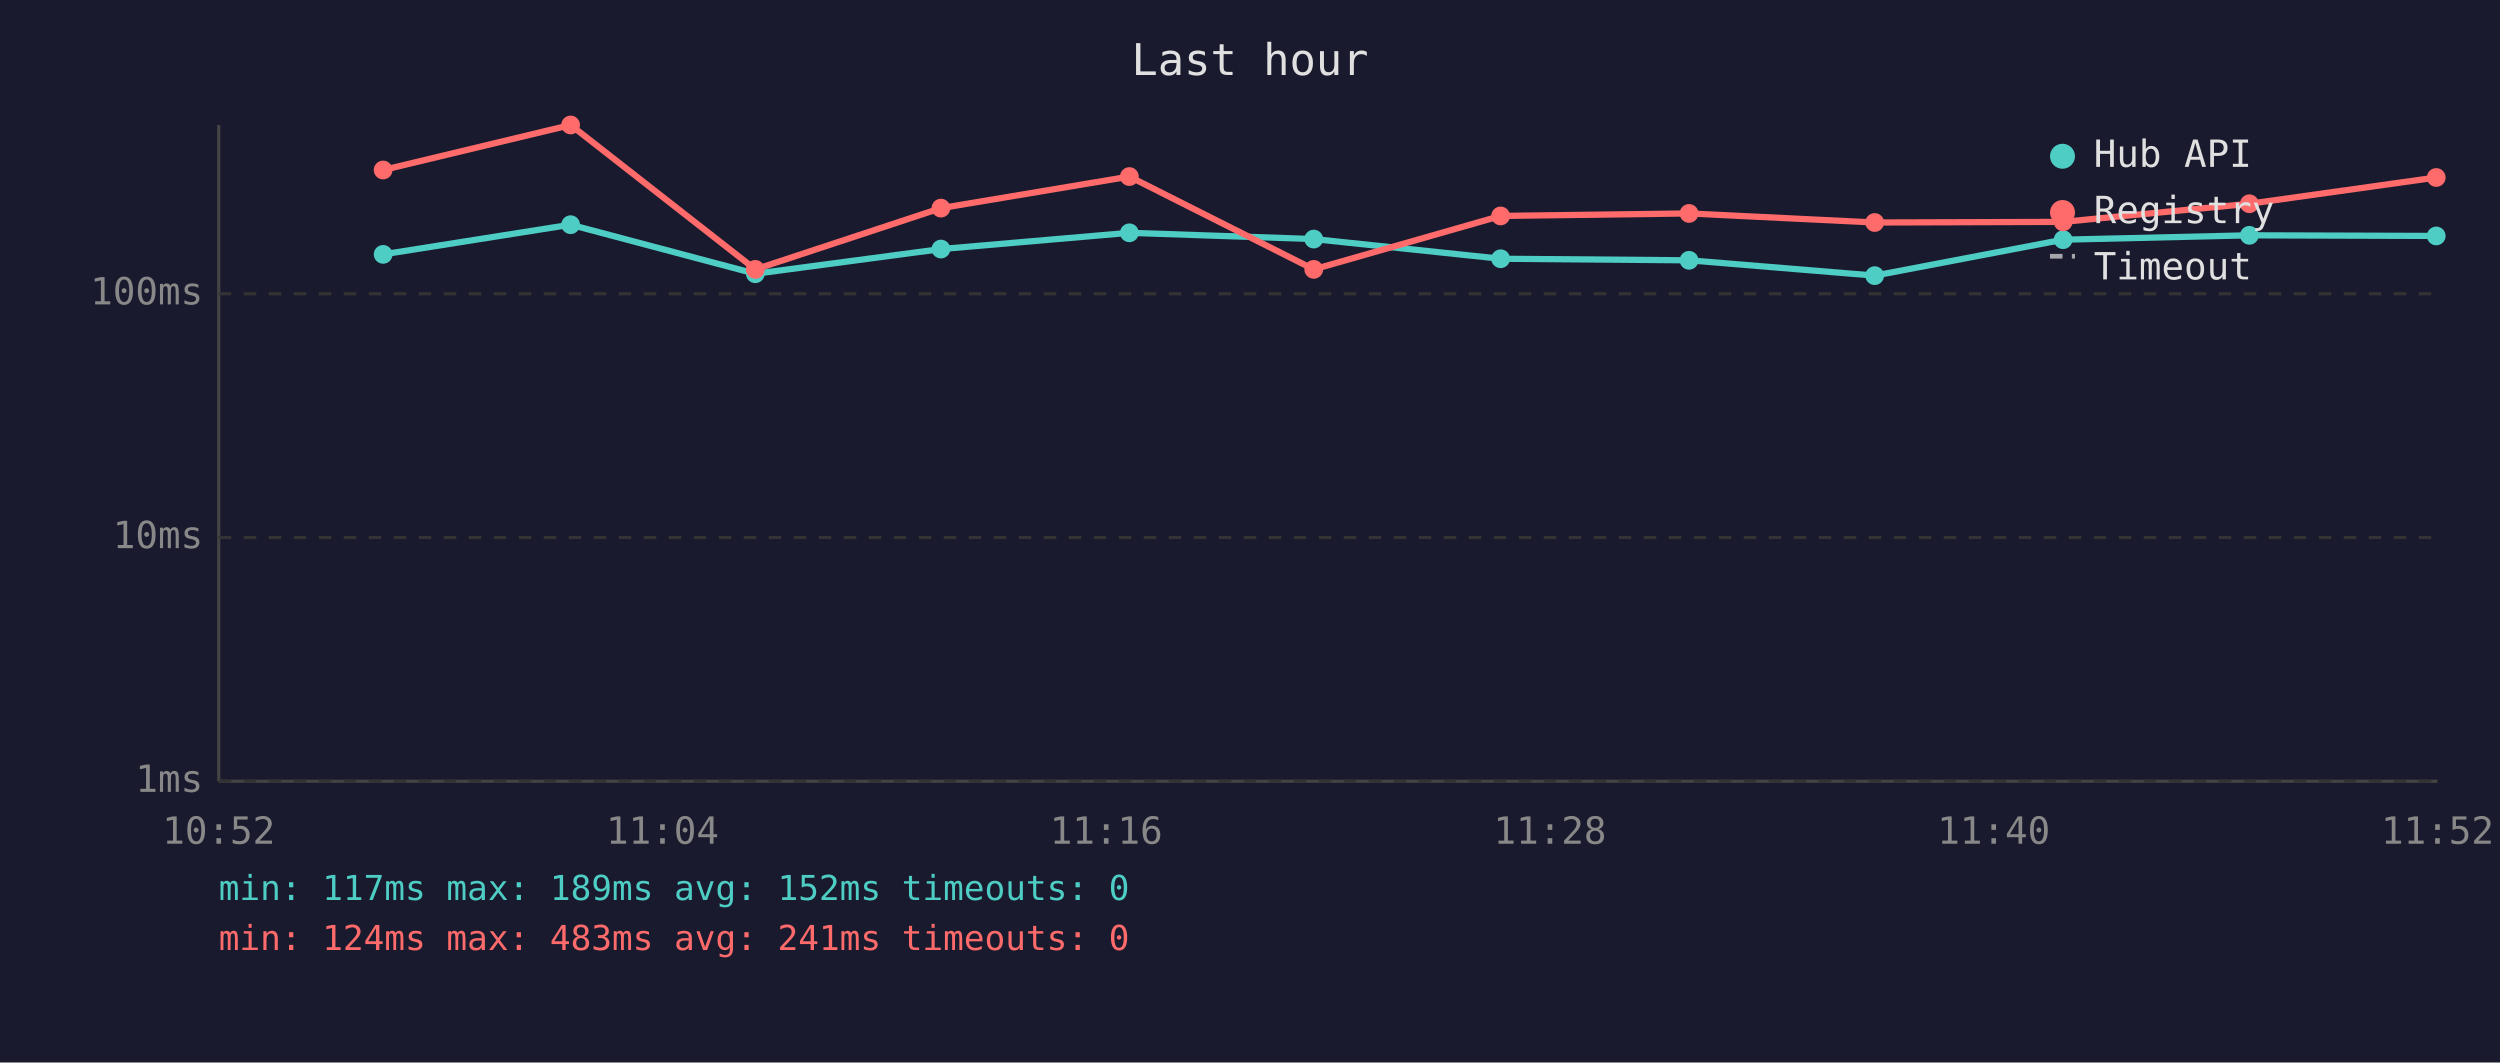
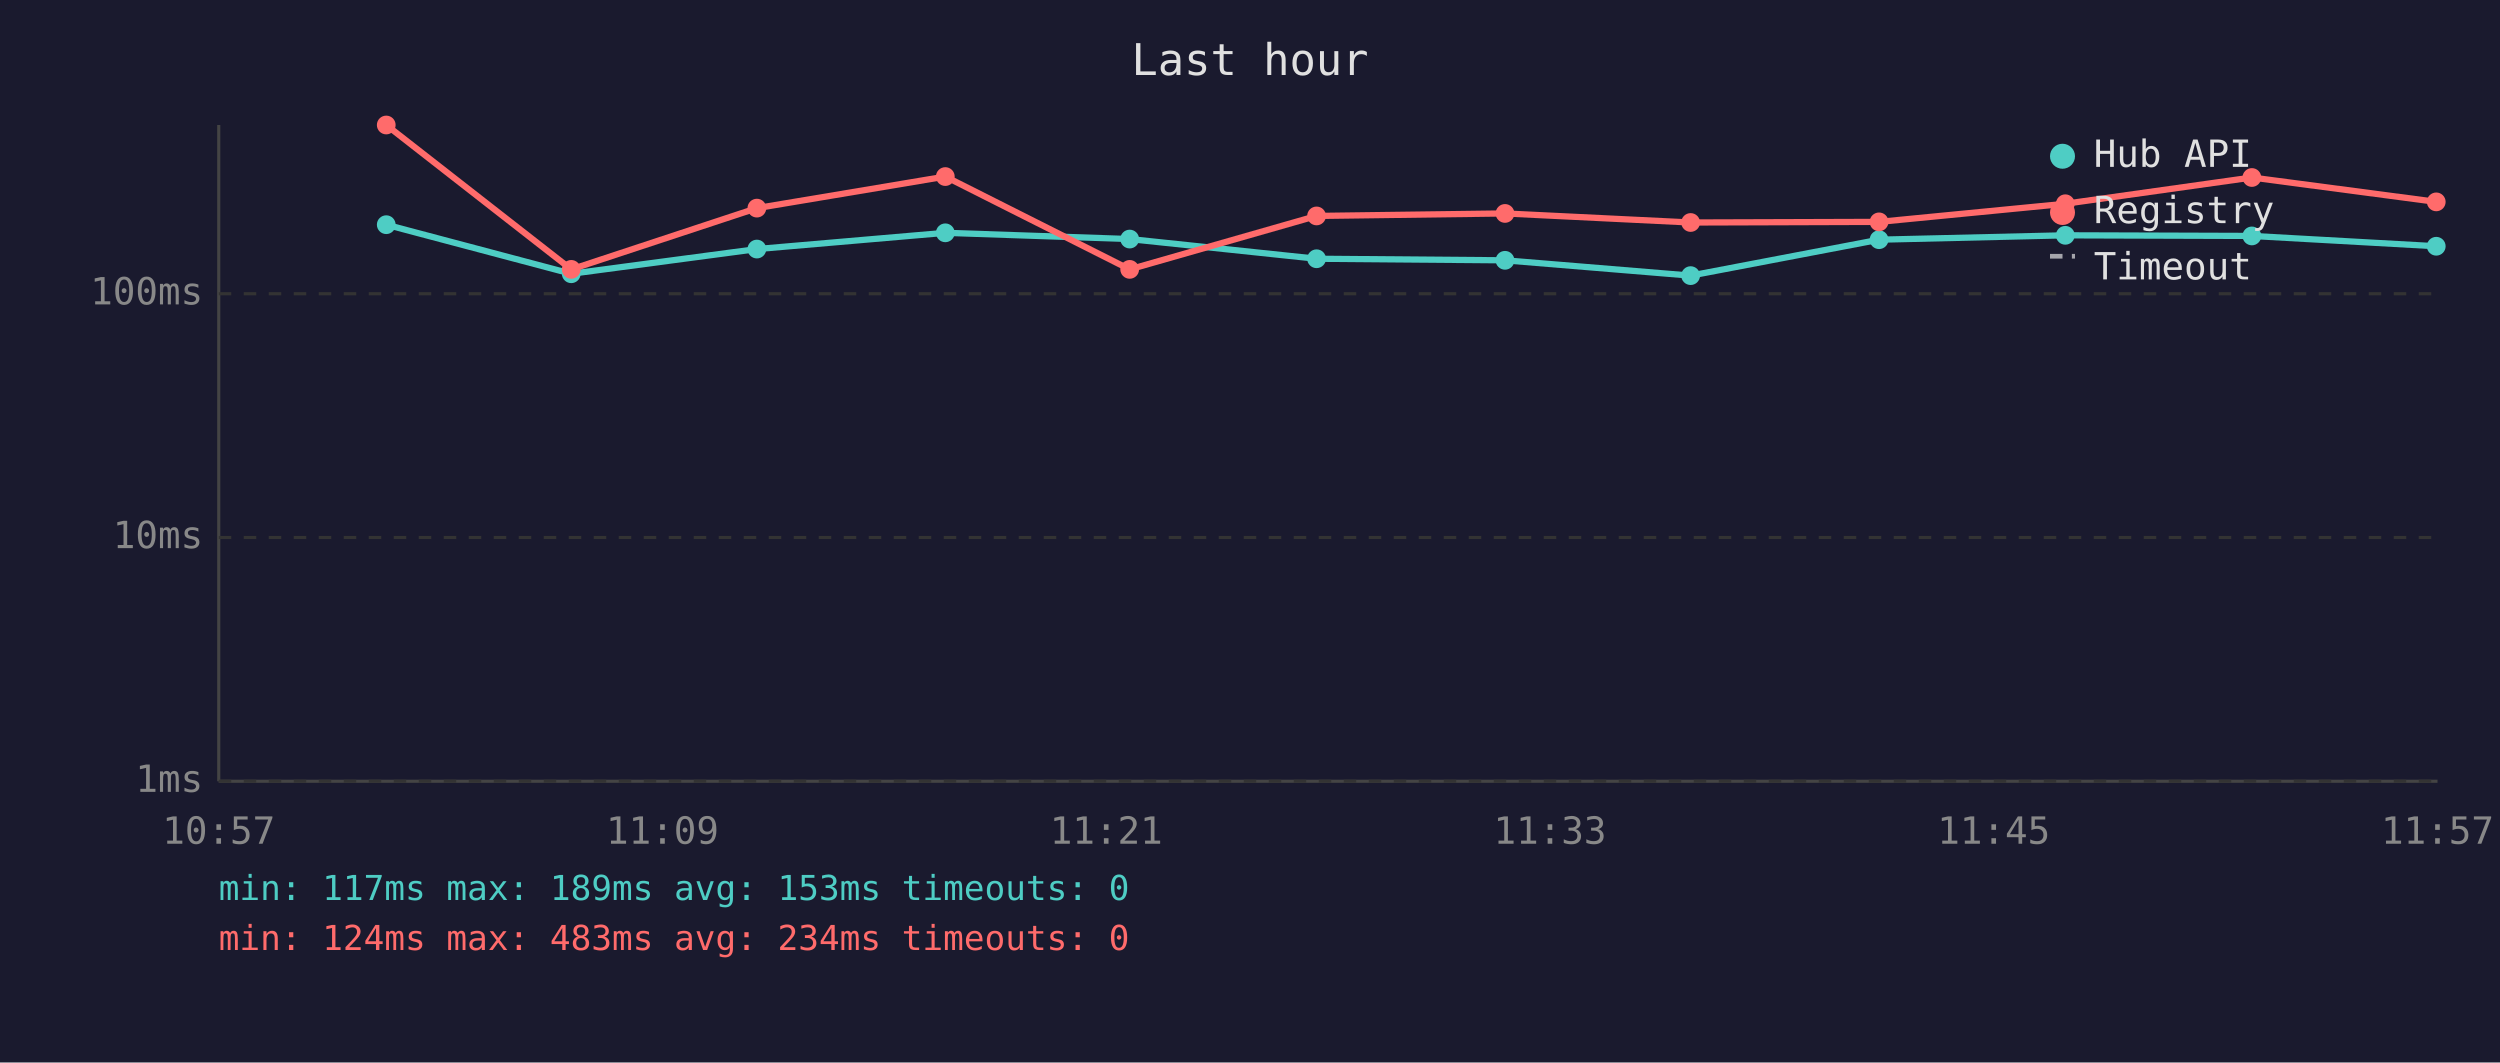
<svg xmlns="http://www.w3.org/2000/svg" viewBox="0 0 800 340" font-family="monospace" font-size="12">
  <rect width="800" height="340" fill="#1a1a2e" />
  <text x="400" y="24" fill="#e0e0e0" font-size="14" text-anchor="middle">Last hour</text>
  <line x1="70" y1="40" x2="70" y2="250" stroke="#444" stroke-width="1" />
  <line x1="70" y1="250" x2="780" y2="250" stroke="#444" stroke-width="1" />
  <line x1="70" y1="250" x2="780" y2="250" stroke="#333" stroke-width="1" stroke-dasharray="4" />
  <text x="65" y="250" fill="#888" text-anchor="end" dominant-baseline="middle">1ms</text>
  <line x1="70" y1="172" x2="780" y2="172" stroke="#333" stroke-width="1" stroke-dasharray="4" />
  <text x="65" y="172" fill="#888" text-anchor="end" dominant-baseline="middle">10ms</text>
  <line x1="70" y1="94" x2="780" y2="94" stroke="#333" stroke-width="1" stroke-dasharray="4" />
  <text x="65" y="94" fill="#888" text-anchor="end" dominant-baseline="middle">100ms</text>
-   <text x="70" y="270" fill="#888" text-anchor="middle">10:52</text>
-   <text x="212" y="270" fill="#888" text-anchor="middle">11:04</text>
-   <text x="354" y="270" fill="#888" text-anchor="middle">11:16</text>
-   <text x="496" y="270" fill="#888" text-anchor="middle">11:28</text>
-   <text x="638" y="270" fill="#888" text-anchor="middle">11:40</text>
-   <text x="780" y="270" fill="#888" text-anchor="middle">11:52</text>
-   <polyline points="122.6,81.4 182.6,71.9 241.7,87.6 301.1,79.7 361.4,74.5 420.4,76.5 480.2,82.8 540.5,83.3 599.9,88.2 660.2,76.7 719.8,75.3 779.6,75.5" fill="none" stroke="#4ecdc4" stroke-width="2" opacity="1" />
-   <circle cx="122.6" cy="81.4" r="3" fill="#4ecdc4" />
-   <circle cx="182.6" cy="71.9" r="3" fill="#4ecdc4" />
-   <circle cx="241.7" cy="87.6" r="3" fill="#4ecdc4" />
-   <circle cx="301.1" cy="79.7" r="3" fill="#4ecdc4" />
-   <circle cx="361.4" cy="74.5" r="3" fill="#4ecdc4" />
-   <circle cx="420.4" cy="76.5" r="3" fill="#4ecdc4" />
-   <circle cx="480.2" cy="82.8" r="3" fill="#4ecdc4" />
-   <circle cx="540.5" cy="83.3" r="3" fill="#4ecdc4" />
-   <circle cx="599.9" cy="88.2" r="3" fill="#4ecdc4" />
-   <circle cx="660.2" cy="76.7" r="3" fill="#4ecdc4" />
-   <circle cx="719.8" cy="75.3" r="3" fill="#4ecdc4" />
-   <circle cx="779.6" cy="75.5" r="3" fill="#4ecdc4" />
-   <polyline points="122.6,54.4 182.6,40.0 241.7,86.2 301.1,66.6 361.4,56.5 420.4,86.2 480.2,69.1 540.5,68.3 599.9,71.2 660.2,71.0 719.8,65.2 779.6,56.8" fill="none" stroke="#ff6b6b" stroke-width="2" opacity="1" />
-   <circle cx="122.6" cy="54.4" r="3" fill="#ff6b6b" />
-   <circle cx="182.6" cy="40.0" r="3" fill="#ff6b6b" />
-   <circle cx="241.7" cy="86.2" r="3" fill="#ff6b6b" />
-   <circle cx="301.1" cy="66.6" r="3" fill="#ff6b6b" />
-   <circle cx="361.4" cy="56.5" r="3" fill="#ff6b6b" />
-   <circle cx="420.4" cy="86.2" r="3" fill="#ff6b6b" />
-   <circle cx="480.2" cy="69.1" r="3" fill="#ff6b6b" />
-   <circle cx="540.5" cy="68.3" r="3" fill="#ff6b6b" />
-   <circle cx="599.9" cy="71.2" r="3" fill="#ff6b6b" />
-   <circle cx="660.2" cy="71.0" r="3" fill="#ff6b6b" />
-   <circle cx="719.8" cy="65.2" r="3" fill="#ff6b6b" />
-   <circle cx="779.6" cy="56.8" r="3" fill="#ff6b6b" />
+   <text x="70" y="270" fill="#888" text-anchor="middle">10:57</text>
+   <text x="212" y="270" fill="#888" text-anchor="middle">11:09</text>
+   <text x="354" y="270" fill="#888" text-anchor="middle">11:21</text>
+   <text x="496" y="270" fill="#888" text-anchor="middle">11:33</text>
+   <text x="638" y="270" fill="#888" text-anchor="middle">11:45</text>
+   <text x="780" y="270" fill="#888" text-anchor="middle">11:57</text>
+   <polyline points="123.6,71.9 182.8,87.6 242.2,79.7 302.5,74.5 361.5,76.5 421.3,82.8 481.6,83.3 541.0,88.2 601.3,76.7 660.9,75.3 720.6,75.5 779.6,78.8" fill="none" stroke="#4ecdc4" stroke-width="2" opacity="1" />
+   <circle cx="123.6" cy="71.9" r="3" fill="#4ecdc4" />
+   <circle cx="182.8" cy="87.6" r="3" fill="#4ecdc4" />
+   <circle cx="242.2" cy="79.7" r="3" fill="#4ecdc4" />
+   <circle cx="302.5" cy="74.5" r="3" fill="#4ecdc4" />
+   <circle cx="361.5" cy="76.5" r="3" fill="#4ecdc4" />
+   <circle cx="421.3" cy="82.8" r="3" fill="#4ecdc4" />
+   <circle cx="481.6" cy="83.3" r="3" fill="#4ecdc4" />
+   <circle cx="541.0" cy="88.2" r="3" fill="#4ecdc4" />
+   <circle cx="601.3" cy="76.7" r="3" fill="#4ecdc4" />
+   <circle cx="660.9" cy="75.3" r="3" fill="#4ecdc4" />
+   <circle cx="720.6" cy="75.5" r="3" fill="#4ecdc4" />
+   <circle cx="779.6" cy="78.8" r="3" fill="#4ecdc4" />
+   <polyline points="123.6,40.0 182.8,86.2 242.2,66.6 302.5,56.5 361.5,86.2 421.3,69.1 481.6,68.3 541.0,71.2 601.3,71.0 660.9,65.2 720.6,56.8 779.6,64.6" fill="none" stroke="#ff6b6b" stroke-width="2" opacity="1" />
+   <circle cx="123.6" cy="40.0" r="3" fill="#ff6b6b" />
+   <circle cx="182.8" cy="86.2" r="3" fill="#ff6b6b" />
+   <circle cx="242.2" cy="66.6" r="3" fill="#ff6b6b" />
+   <circle cx="302.5" cy="56.5" r="3" fill="#ff6b6b" />
+   <circle cx="361.5" cy="86.2" r="3" fill="#ff6b6b" />
+   <circle cx="421.3" cy="69.1" r="3" fill="#ff6b6b" />
+   <circle cx="481.6" cy="68.3" r="3" fill="#ff6b6b" />
+   <circle cx="541.0" cy="71.2" r="3" fill="#ff6b6b" />
+   <circle cx="601.3" cy="71.0" r="3" fill="#ff6b6b" />
+   <circle cx="660.9" cy="65.2" r="3" fill="#ff6b6b" />
+   <circle cx="720.6" cy="56.8" r="3" fill="#ff6b6b" />
+   <circle cx="779.6" cy="64.6" r="3" fill="#ff6b6b" />
  <circle cx="660" cy="50" r="4" fill="#4ecdc4" />
  <text x="670" y="50" fill="#e0e0e0" dominant-baseline="middle">Hub API</text>
  <circle cx="660" cy="68" r="4" fill="#ff6b6b" />
  <text x="670" y="68" fill="#e0e0e0" dominant-baseline="middle">Registry</text>
  <line x1="656" y1="82" x2="664" y2="82" stroke="#e0e0e0" stroke-width="1.5" stroke-dasharray="4,3" opacity="0.7" />
  <text x="670" y="86" fill="#e0e0e0" dominant-baseline="middle">Timeout</text>
-   <text x="70" y="288" fill="#4ecdc4" font-size="11">min: 117ms  max: 189ms  avg: 152ms  timeouts: 0</text>
-   <text x="70" y="304" fill="#ff6b6b" font-size="11">min: 124ms  max: 483ms  avg: 241ms  timeouts: 0</text>
+   <text x="70" y="288" fill="#4ecdc4" font-size="11">min: 117ms  max: 189ms  avg: 153ms  timeouts: 0</text>
+   <text x="70" y="304" fill="#ff6b6b" font-size="11">min: 124ms  max: 483ms  avg: 234ms  timeouts: 0</text>
</svg>
